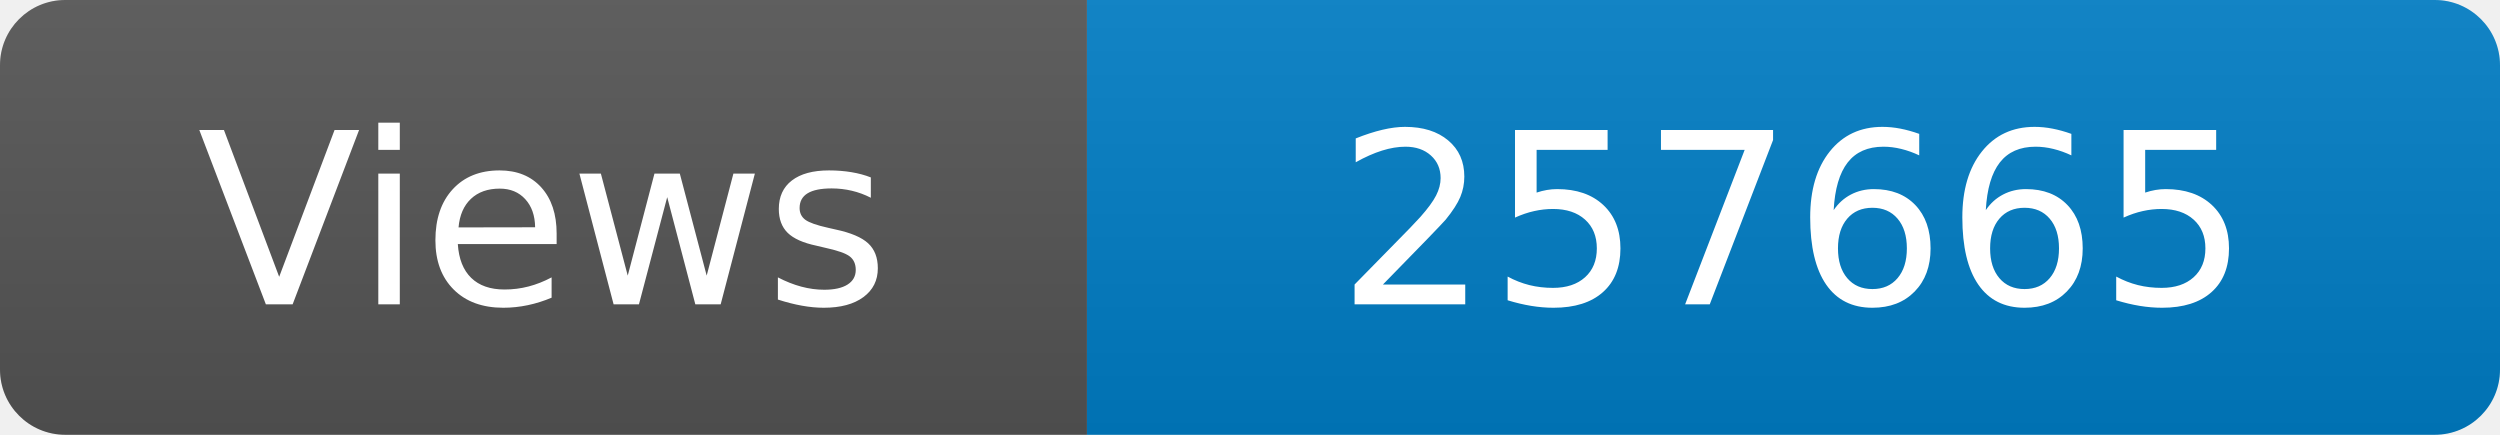
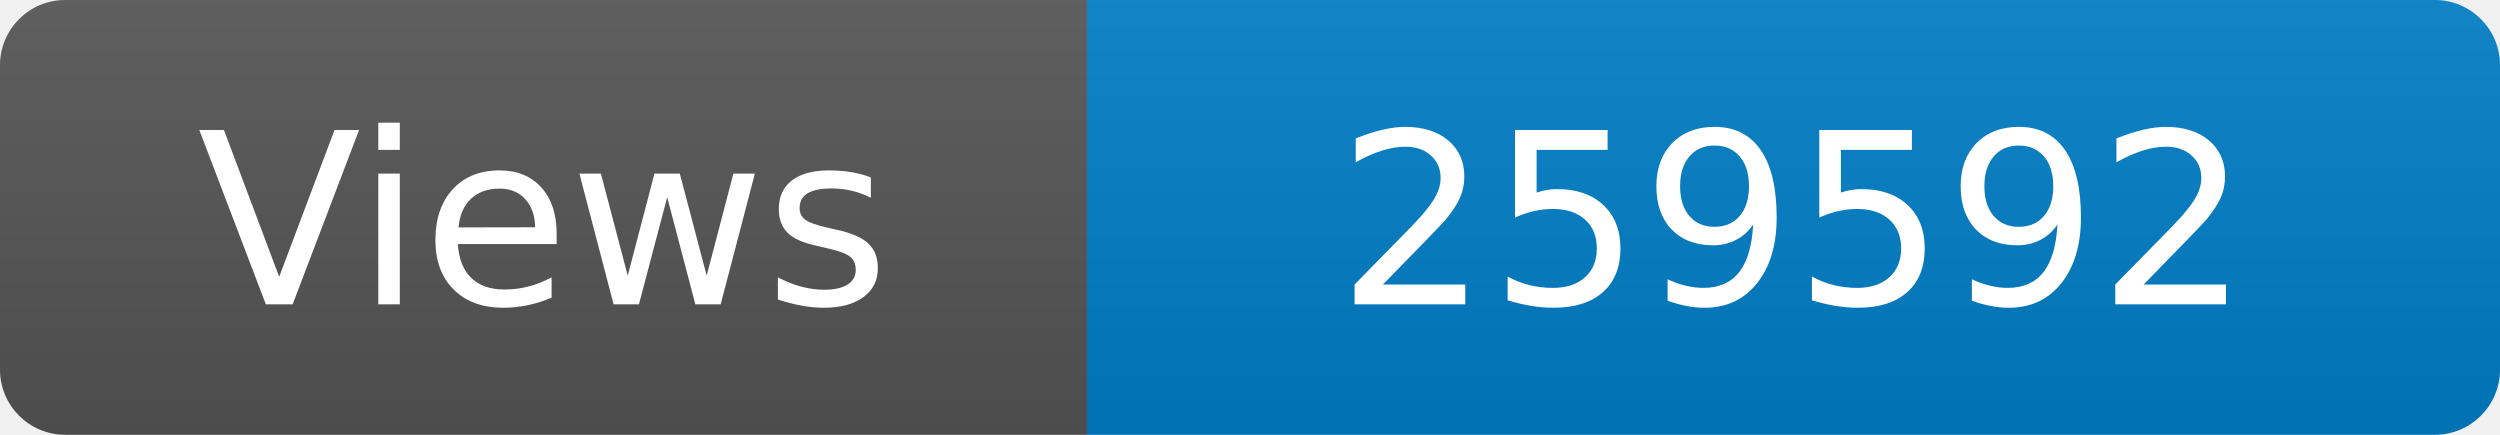
<svg xmlns="http://www.w3.org/2000/svg" width="115" height="20" role="img" aria-label="Maintained?: yes">
  <linearGradient id="s" x2="0" y2="100%">
    <stop offset="0" stop-color="#bbb" stop-opacity=".1" />
    <stop offset="1" stop-opacity=".1" />
  </linearGradient>
  <clipPath id="r">
    <rect width="115" height="20" rx="3" fill="#fff" />
  </clipPath>
  <g clip-path="url(#r)">
    <rect width="50" height="20" fill="#555" />
    <rect x="50" width="160" height="20" fill="#007ec6" />
    <rect width="115" height="20" fill="url(#s)" />
  </g>
  <g fill="#fff" text-anchor="middle" font-family="Verdana,Geneva,DejaVu Sans,sans-serif" font-size="110">
    <text x="250" y="140" transform="scale(.1)" fill="#fff">Views</text>
-     <text x="825" y="140" transform="scale(.1)" fill="#fff">257665</text>
+     <text x="825" y="140" transform="scale(.1)" fill="#fff">259592</text>
  </g>
</svg>
